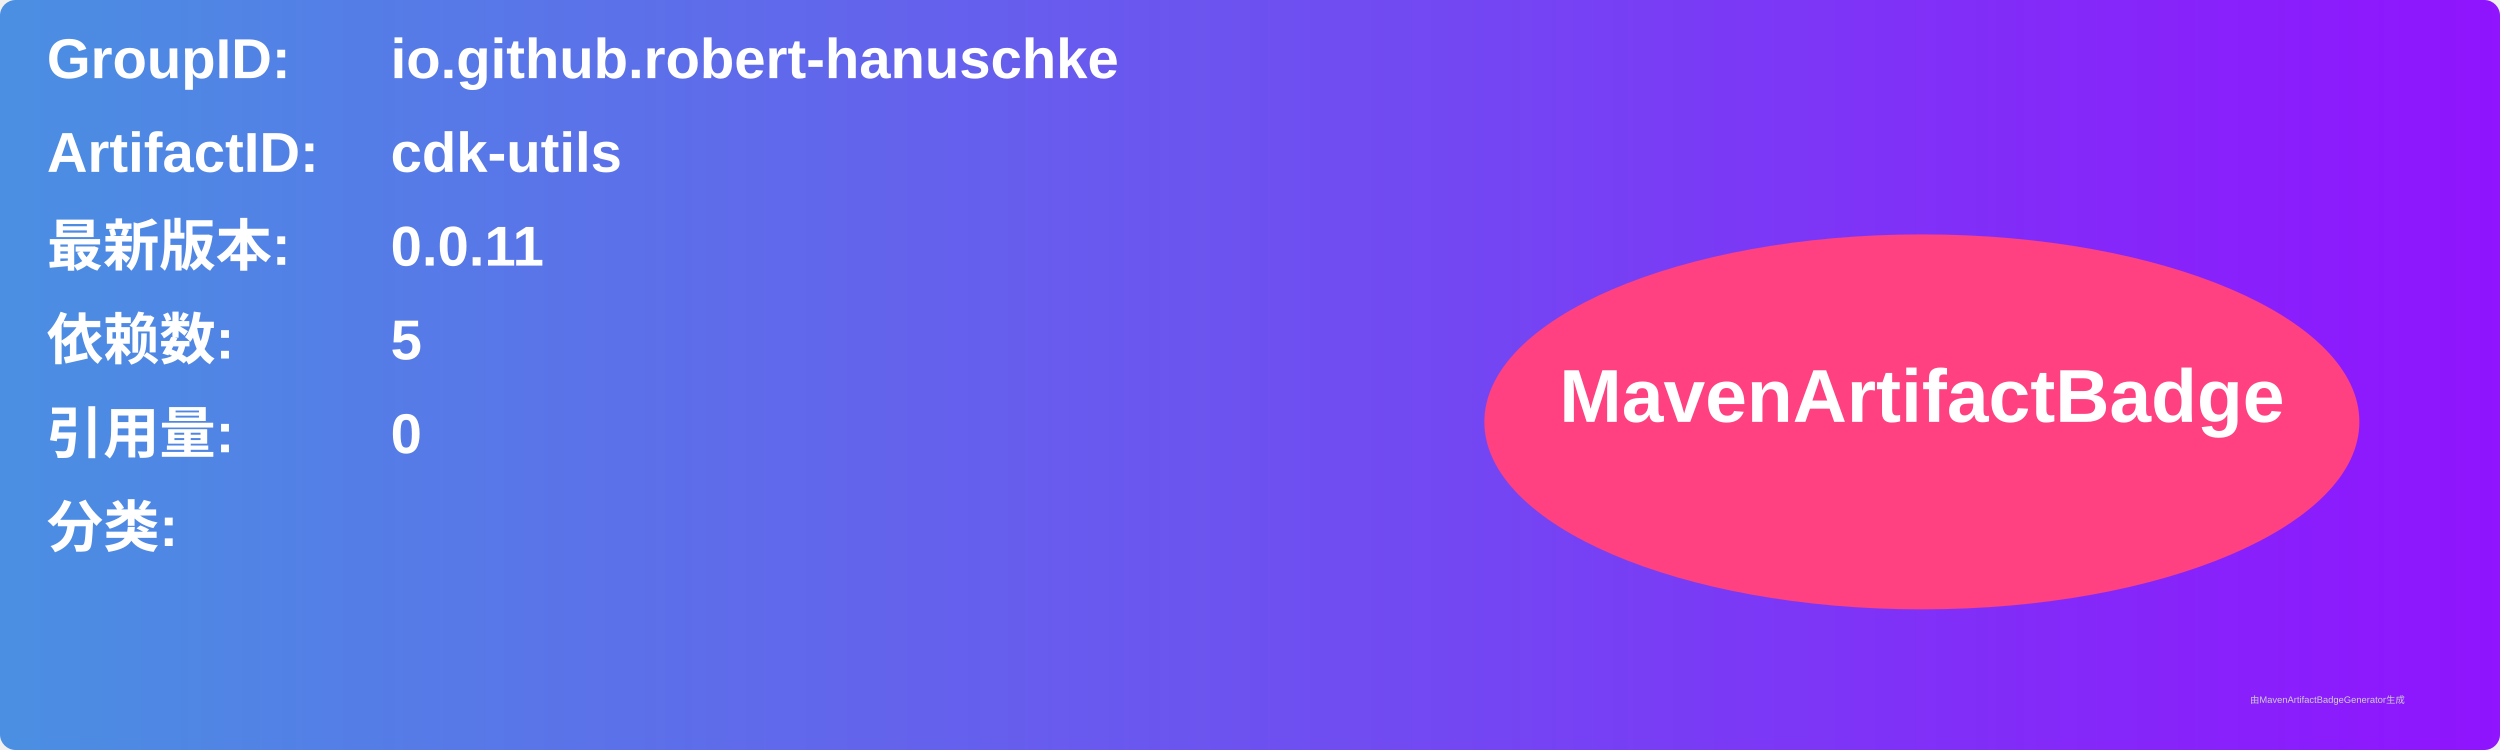
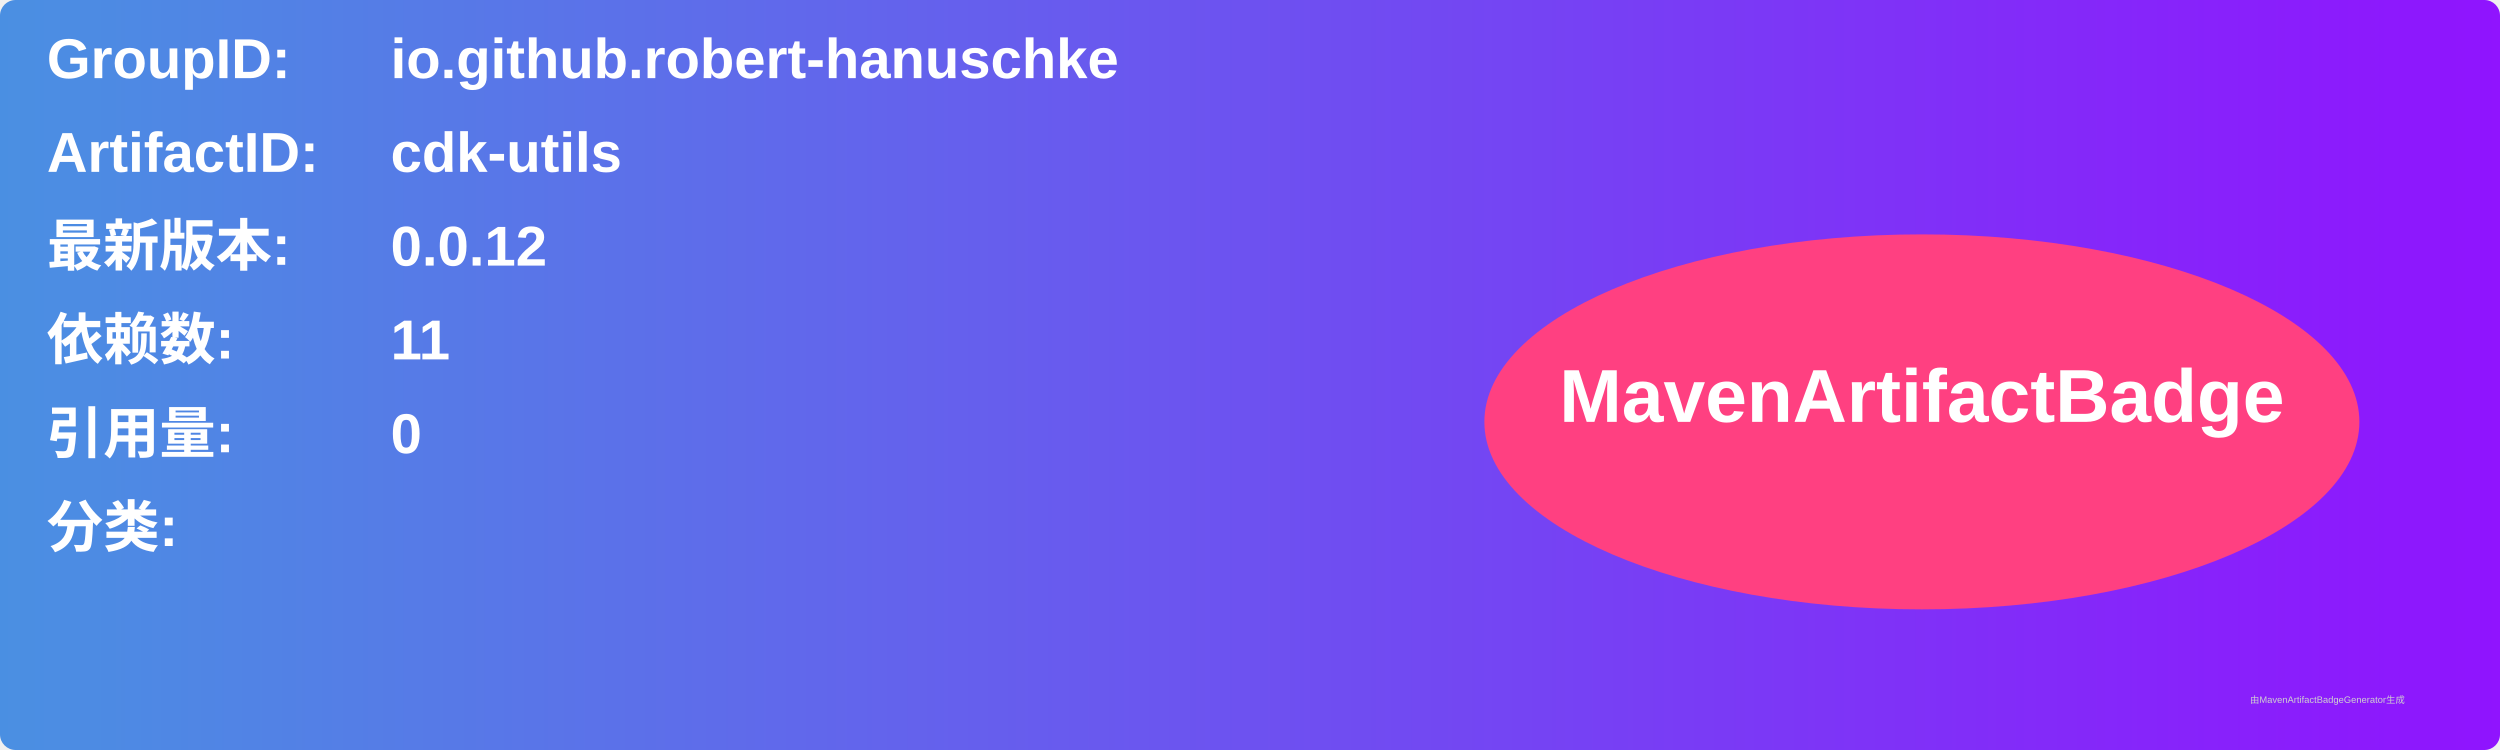
<svg xmlns="http://www.w3.org/2000/svg" width="800" height="240" viewBox="0 0 800 240">
  <linearGradient id="grad" x1="0%" y1="0%" x2="100%" y2="0%">
    <stop offset="0%" stop-color="#4a90e2" />
    <stop offset="100%" stop-color="#9013fe" />
  </linearGradient>
  <rect width="100%" height="100%" rx="5" ry="5" fill="url(#grad)" />
  <g transform="translate(15, 15)">
    <text x="0" y="10" font-family="Arial" font-size="18" fill="white" font-weight="bold" width="260">GroupID:</text>
    <text x="110" y="10" font-family="Arial" font-size="18" fill="white" font-weight="bold" width="460">io.github.robert-hanuschke</text>
    <text x="0" y="40" font-family="Arial" font-size="18" fill="white" font-weight="bold" width="260">ArtifactID:</text>
    <text x="110" y="40" font-family="Arial" font-size="18" fill="white" font-weight="bold" width="460">cdk-utils</text>
    <text x="0" y="70" font-family="Arial" font-size="18" fill="white" font-weight="bold">最新版本:</text>
    <text x="110" y="70" font-family="Arial" font-size="18" fill="white" font-weight="bold">
-       <tspan font-weight="bold">0.0.11</tspan>
+       <tspan font-weight="bold">0.0.12</tspan>
    </text>
    <text x="0" y="100" font-family="Arial" font-size="18" fill="white" font-weight="bold">依赖数: </text>
    <text x="110" y="100" font-family="Arial" font-size="18" fill="white">
-       <tspan font-weight="bold">5</tspan>
+       <tspan font-weight="bold">11</tspan>
    </text>
    <text x="0" y="130" font-family="Arial" font-size="18" fill="white" font-weight="bold">引用量: </text>
    <text x="110" y="130" font-family="Arial" font-size="18" fill="white">
      <tspan font-weight="bold">0</tspan>
    </text>
    <text x="0" y="160" font-family="Arial" font-size="18" fill="white" font-weight="bold">分类:</text>
    <text x="10" y="190" font-family="Arial" font-size="10" fill="white">
      <tspan font-weight="bold" />
    </text>
    <ellipse cx="600" cy="120" rx="140" ry="60" fill="#ff4081" />
    <text x="600" y="120" text-anchor="middle" font-family="Arial" font-size="24" fill="white" font-weight="bold">MavenArtifactBadge</text>
  </g>
  <text x="720" y="225" font-family="Arial" font-size="3" fill="#d0d0d0">由MavenArtifactBadgeGenerator生成</text>
</svg>
